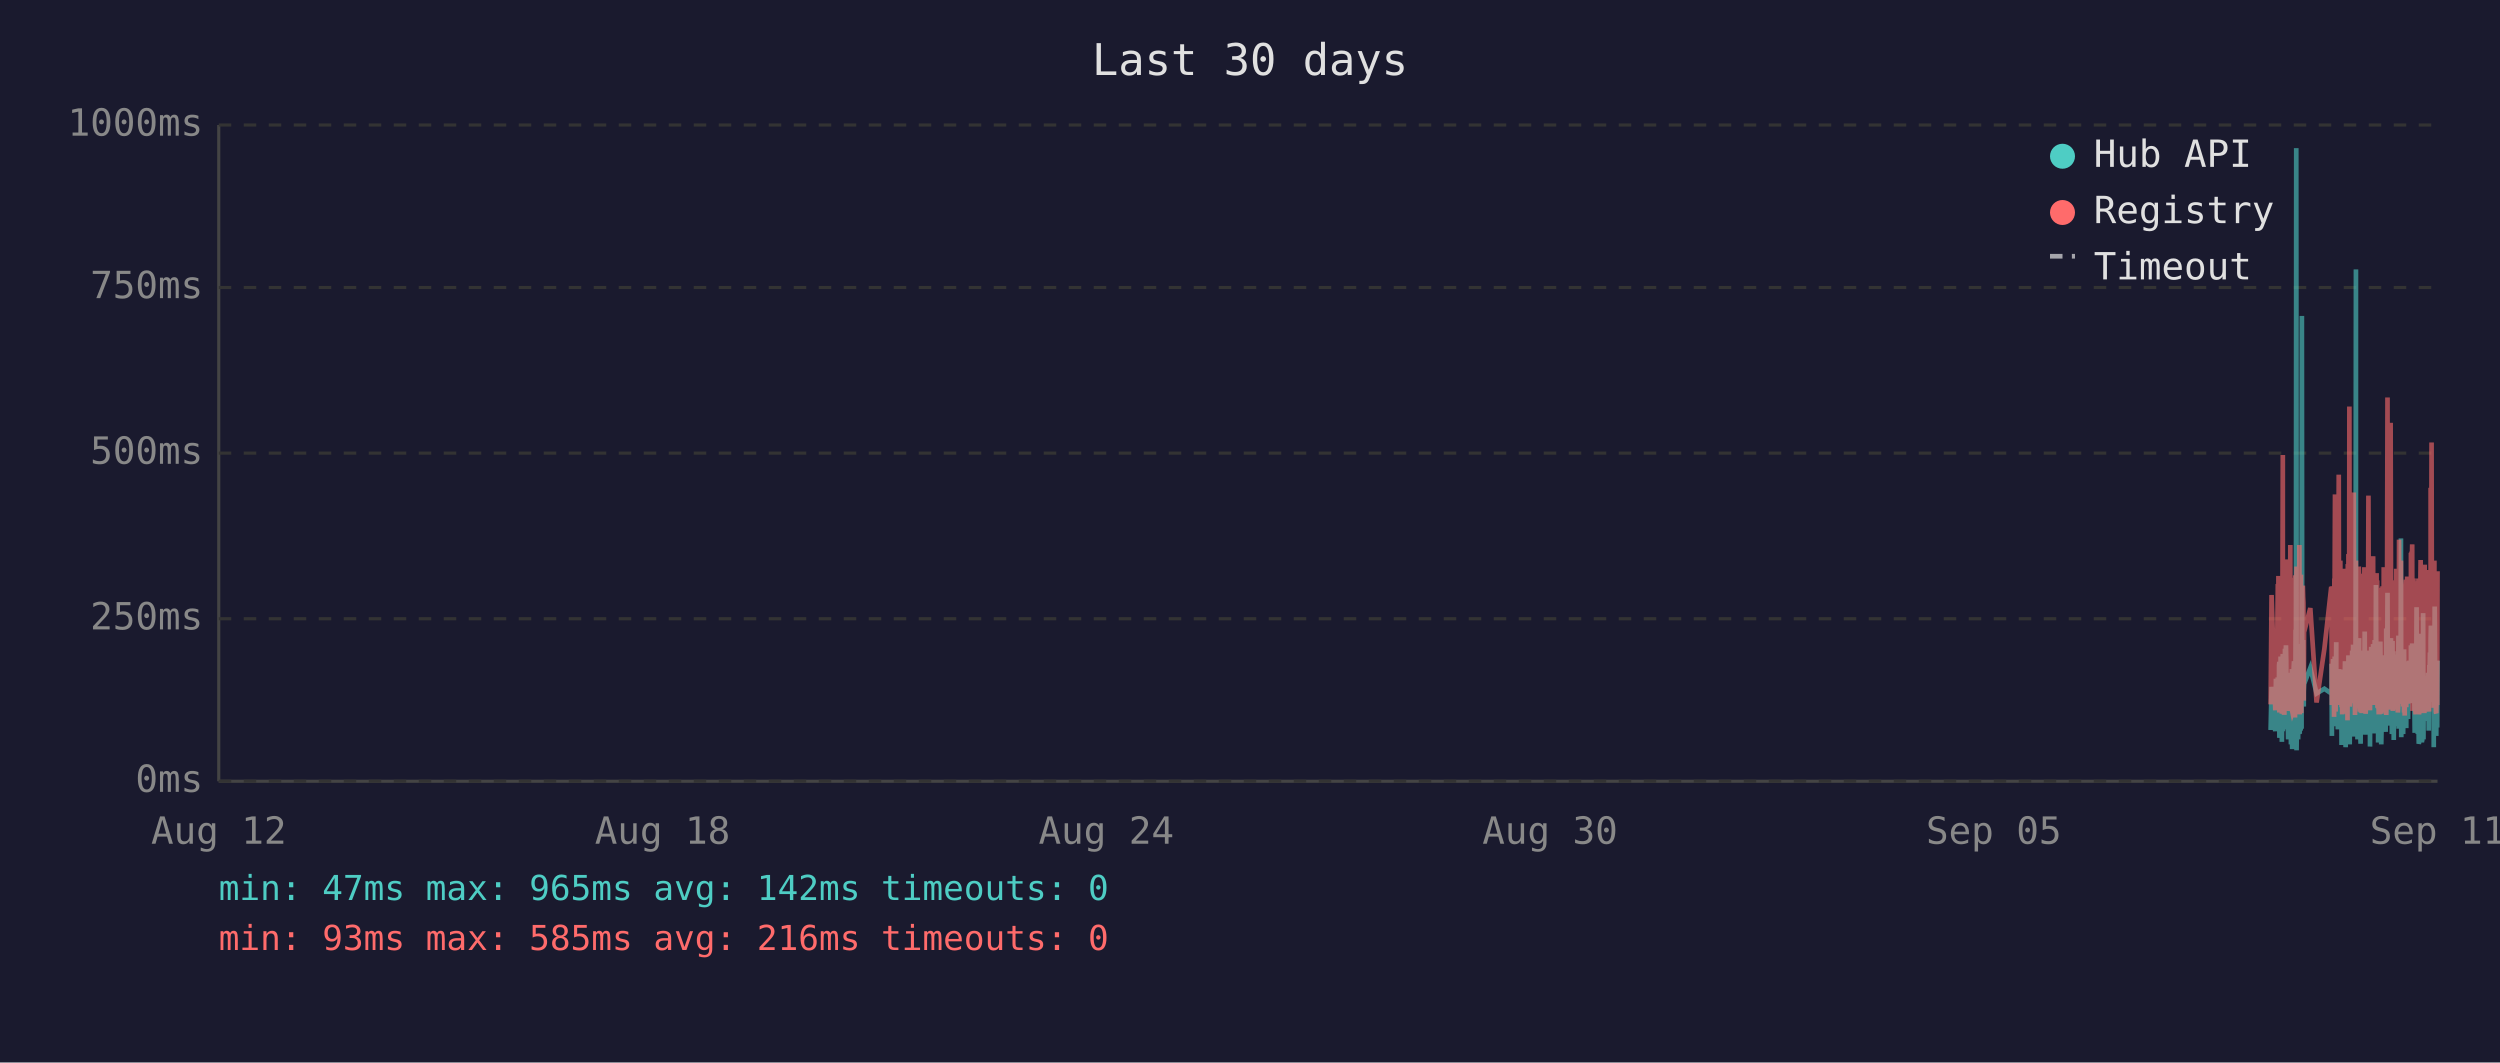
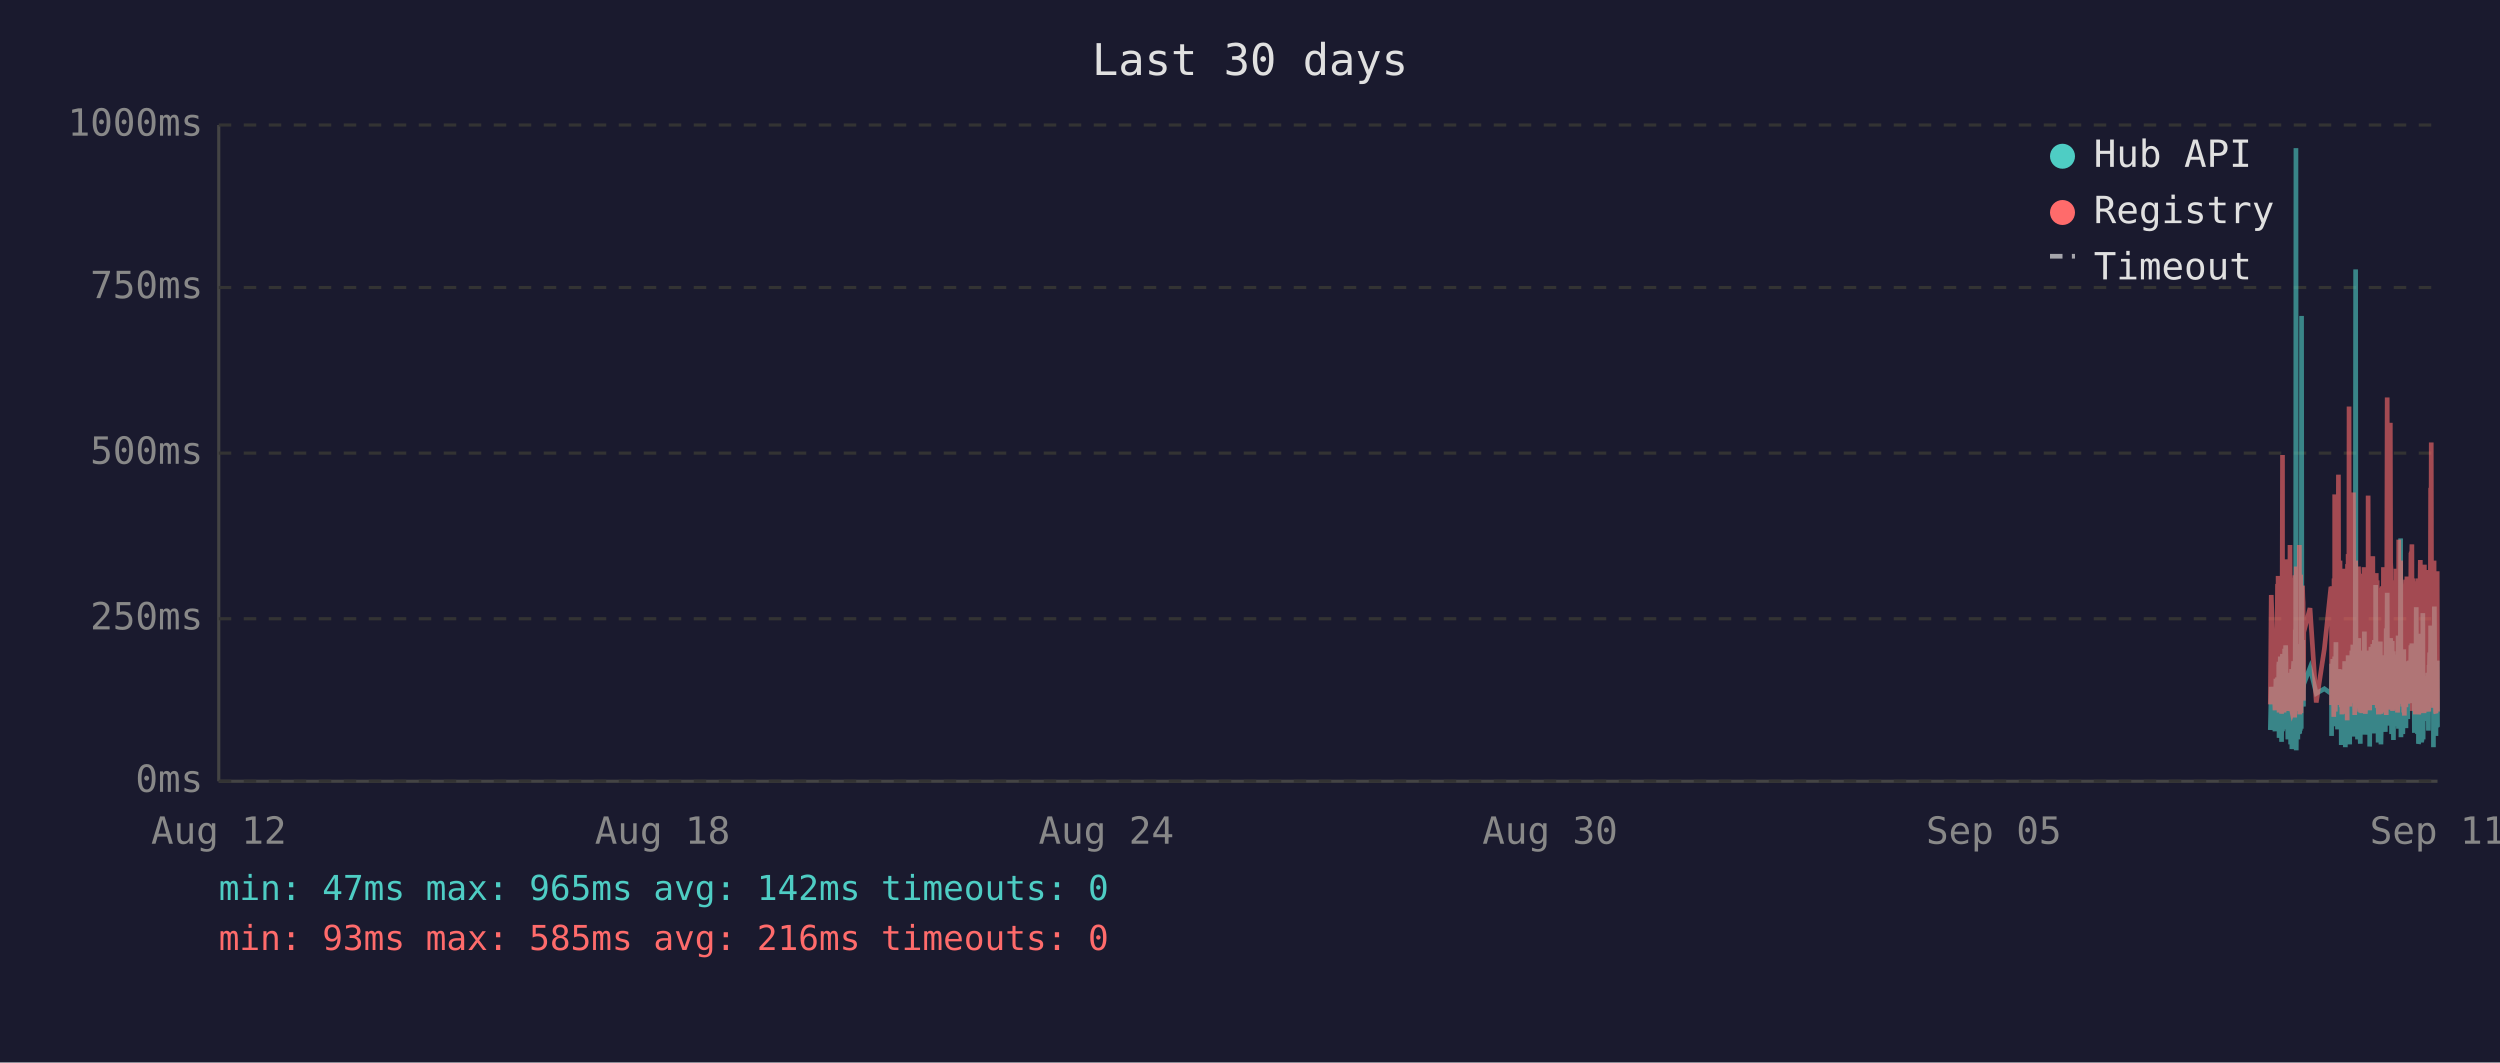
<svg xmlns="http://www.w3.org/2000/svg" viewBox="0 0 800 340" font-family="monospace" font-size="12">
  <rect width="800" height="340" fill="#1a1a2e" />
  <text x="400" y="24" fill="#e0e0e0" font-size="14" text-anchor="middle">Last 30 days</text>
  <line x1="70" y1="40" x2="70" y2="250" stroke="#444" stroke-width="1" />
  <line x1="70" y1="250" x2="780" y2="250" stroke="#444" stroke-width="1" />
  <line x1="70" y1="250" x2="780" y2="250" stroke="#333" stroke-width="1" stroke-dasharray="4" />
  <text x="65" y="250" fill="#888" text-anchor="end" dominant-baseline="middle">0ms</text>
  <line x1="70" y1="198" x2="780" y2="198" stroke="#333" stroke-width="1" stroke-dasharray="4" />
  <text x="65" y="198" fill="#888" text-anchor="end" dominant-baseline="middle">250ms</text>
  <line x1="70" y1="145" x2="780" y2="145" stroke="#333" stroke-width="1" stroke-dasharray="4" />
  <text x="65" y="145" fill="#888" text-anchor="end" dominant-baseline="middle">500ms</text>
  <line x1="70" y1="92" x2="780" y2="92" stroke="#333" stroke-width="1" stroke-dasharray="4" />
  <text x="65" y="92" fill="#888" text-anchor="end" dominant-baseline="middle">750ms</text>
  <line x1="70" y1="40" x2="780" y2="40" stroke="#333" stroke-width="1" stroke-dasharray="4" />
  <text x="65" y="40" fill="#888" text-anchor="end" dominant-baseline="middle">1000ms</text>
  <text x="70" y="270" fill="#888" text-anchor="middle">Aug 12</text>
  <text x="212" y="270" fill="#888" text-anchor="middle">Aug 18</text>
  <text x="354" y="270" fill="#888" text-anchor="middle">Aug 24</text>
  <text x="496" y="270" fill="#888" text-anchor="middle">Aug 30</text>
  <text x="638" y="270" fill="#888" text-anchor="middle">Sep 05</text>
  <text x="780" y="270" fill="#888" text-anchor="middle">Sep 11</text>
-   <polyline points="726.6,233.6 726.9,219.8 728.1,234.0 728.3,217.2 728.5,223.3 728.9,216.8 729.0,222.3 729.0,224.2 729.1,225.0 729.2,233.6 729.3,213.0 729.4,211.8 729.4,236.1 729.5,235.1 729.5,223.8 729.6,221.2 729.7,222.3 729.8,210.1 729.9,223.3 730.0,234.7 730.0,220.6 730.1,218.9 730.2,237.4 730.3,223.1 730.4,210.9 730.5,209.3 730.5,234.0 730.6,217.0 730.7,214.3 730.8,230.9 730.9,233.4 730.9,220.6 731.0,221.2 731.0,220.6 731.1,215.8 731.2,207.6 731.3,216.6 731.4,213.9 731.4,218.9 731.5,206.5 731.6,211.4 731.7,228.4 731.8,226.1 731.9,220.2 731.9,221.2 732.0,221.9 732.1,228.8 732.2,236.6 732.3,221.9 732.4,215.3 732.4,231.1 732.5,221.9 732.6,221.2 732.7,218.7 732.8,234.7 732.9,221.2 732.9,218.1 733.0,223.1 733.1,238.2 733.2,220.8 733.3,224.8 733.4,214.1 733.4,232.6 733.5,239.7 733.6,237.6 733.7,232.6 733.8,219.1 733.9,219.8 733.9,217.2 734.0,213.2 734.1,211.6 734.2,220.2 734.3,216.6 734.4,222.5 734.4,234.7 734.4,229.4 734.5,225.6 734.6,201.5 734.7,223.8 734.8,47.4 734.9,196.0 734.9,240.1 735.0,231.1 735.1,221.0 735.2,225.0 735.3,217.9 735.3,212.8 735.4,236.6 735.5,222.7 735.6,222.9 735.7,221.0 735.8,234.9 735.8,209.0 735.9,234.7 736.0,213.5 736.1,206.1 736.2,233.8 736.3,220.2 736.3,230.7 736.4,223.8 736.5,233.2 736.6,101.1 736.7,207.2 736.8,217.9 736.8,218.9 736.9,224.4 737.0,204.8 737.1,216.6 737.2,226.1 737.2,221.2 737.3,218.9 739.3,213.7 741.3,221.9 743.8,220.4 746.0,221.9 746.1,221.0 746.1,212.4 746.2,235.5 746.3,214.1 746.4,215.3 746.5,214.3 746.6,210.9 746.6,219.5 746.7,221.0 746.8,222.9 746.9,232.4 747.0,217.4 747.1,231.1 747.1,210.1 747.2,216.0 747.3,232.2 747.4,226.1 747.5,216.2 747.6,205.5 747.6,230.3 747.7,217.4 747.8,224.4 747.9,232.2 748.0,215.8 748.1,233.4 748.1,214.5 748.3,219.3 748.4,221.9 748.5,227.3 748.5,214.1 748.6,222.9 748.7,215.6 748.8,218.3 748.9,220.0 749.0,215.1 749.0,230.1 749.1,214.3 749.2,215.8 749.3,238.4 749.4,223.8 749.5,238.0 749.5,222.1 749.6,222.1 749.7,230.5 749.8,220.2 749.9,216.8 750.0,225.6 750.0,236.1 750.1,221.9 750.2,216.8 750.3,220.6 750.4,211.6 750.5,216.6 750.5,233.8 750.6,239.1 750.7,234.9 750.8,227.3 750.9,229.4 751.0,211.6 751.0,215.1 751.1,215.8 751.2,236.1 751.2,235.3 751.3,221.7 751.4,216.8 751.5,233.8 751.5,209.7 751.6,223.8 751.7,222.7 751.8,216.6 751.9,229.4 751.9,238.2 752.0,229.6 752.1,220.4 752.2,214.5 752.3,220.4 752.4,229.8 752.4,221.2 752.5,219.3 752.6,217.4 752.7,208.2 752.8,218.5 752.9,208.2 752.9,218.9 753.0,206.3 753.1,235.7 753.2,212.2 753.3,213.9 753.4,219.8 753.4,218.7 753.5,233.0 753.6,219.3 753.7,226.1 753.8,197.1 753.9,86.2 753.9,216.0 754.0,233.8 754.1,208.2 754.2,213.0 754.3,210.3 754.4,223.3 754.4,236.6 754.5,217.9 754.6,205.9 754.7,216.4 754.8,216.4 754.9,204.2 754.9,216.4 755.0,219.8 755.1,213.7 755.1,231.7 755.2,223.1 755.3,234.9 755.4,238.0 755.4,228.2 755.5,231.5 755.6,222.1 755.7,222.1 755.8,233.6 755.8,219.5 755.9,208.2 756.0,225.8 756.1,212.8 756.2,221.0 756.3,233.2 756.3,224.4 756.4,231.5 756.5,216.0 756.6,218.9 756.7,202.1 756.8,224.6 756.8,217.7 756.9,235.1 757.0,222.9 757.1,226.1 757.2,221.4 757.3,219.8 757.3,211.4 757.4,212.2 757.5,220.8 757.6,208.2 757.7,221.4 757.8,222.5 757.8,214.9 757.9,220.2 758.0,209.0 758.1,219.5 758.2,220.2 758.3,215.3 758.3,218.7 758.4,233.4 758.4,238.9 758.5,210.9 758.6,223.5 758.7,213.2 758.8,207.0 758.8,219.5 758.9,216.4 759.0,223.3 759.1,224.2 759.2,215.3 759.3,210.9 759.3,221.0 759.4,206.1 759.5,233.0 759.6,220.4 759.7,210.7 759.7,220.2 759.8,234.7 759.9,204.8 760.0,219.1 760.1,228.6 760.2,214.3 760.2,222.3 760.3,187.2 760.4,208.6 760.5,221.2 760.6,207.4 760.7,220.6 760.7,221.4 760.8,228.4 760.9,223.5 761.0,226.5 761.0,237.6 761.1,221.4 761.2,234.2 761.2,220.8 761.3,214.9 761.4,234.5 761.5,217.0 761.6,227.1 761.7,221.7 761.7,205.3 761.8,215.6 761.9,226.5 762.0,238.2 762.1,232.6 762.2,223.3 762.2,216.8 762.3,234.0 762.4,225.4 762.5,218.1 762.6,209.9 762.7,218.3 762.7,225.6 762.8,209.7 762.9,211.6 763.0,224.0 763.1,219.1 763.1,221.4 763.1,223.8 763.2,233.4 763.3,226.7 763.4,234.2 763.5,222.9 763.6,213.0 763.6,201.1 763.7,229.2 763.8,220.8 763.9,215.8 764.0,189.7 764.1,223.5 764.1,208.8 764.2,223.3 764.3,217.7 764.4,207.8 764.5,218.1 764.6,213.9 764.6,212.0 764.7,218.9 764.8,218.3 764.9,232.2 765.0,206.3 765.1,204.2 765.1,218.5 765.2,230.9 765.3,218.3 765.4,234.9 765.5,229.8 765.6,215.3 765.6,205.1 765.7,232.6 765.8,231.1 765.9,208.4 766.0,236.8 766.1,218.9 766.1,228.6 766.2,228.4 766.3,209.5 766.4,217.0 766.5,232.4 766.5,230.1 766.6,212.8 766.7,223.8 766.8,221.4 766.9,232.2 767.0,218.1 767.0,222.5 767.1,229.4 767.2,221.2 767.3,230.3 767.4,224.2 767.5,203.4 767.5,208.2 767.6,233.2 767.7,222.9 767.8,228.2 767.9,216.6 768.0,219.3 768.0,221.0 768.1,214.5 768.2,211.8 768.3,172.3 768.4,235.9 768.5,230.9 768.5,211.6 768.6,209.5 768.7,217.2 768.8,218.7 768.9,220.0 769.0,215.3 769.0,234.9 769.1,227.3 769.2,213.9 769.3,207.8 769.4,230.1 769.5,225.4 769.5,233.0 769.6,215.1 769.7,225.0 769.8,219.3 769.9,220.8 769.9,220.6 769.9,225.0 770.0,233.0 770.1,211.6 770.2,222.9 770.3,220.0 770.4,225.0 770.4,213.7 770.5,213.7 770.6,230.1 770.7,213.5 770.8,224.2 770.9,214.9 770.9,224.2 771.0,211.4 771.1,218.7 771.2,212.8 771.3,215.1 771.4,225.0 771.5,213.7 771.5,206.5 771.6,213.9 771.7,217.7 771.8,219.1 771.9,205.9 772.0,224.0 772.0,212.4 772.1,216.4 772.2,219.8 772.3,220.6 772.4,215.3 772.5,222.5 772.5,224.6 772.6,223.1 772.7,234.5 772.8,230.9 772.9,229.6 772.9,224.6 773.0,225.2 773.1,216.6 773.2,218.3 773.3,194.3 773.4,231.1 773.4,223.3 773.5,207.4 773.6,216.2 773.7,234.9 773.8,231.7 773.9,212.8 773.9,226.5 774.0,238.0 774.1,237.6 774.2,221.4 774.3,219.5 774.4,220.4 774.4,217.2 774.5,217.9 774.6,202.8 774.7,216.6 774.8,224.4 774.9,215.6 774.9,215.1 775.0,237.6 775.0,219.8 775.1,237.2 775.2,233.2 775.3,222.9 775.4,224.2 775.4,196.2 775.5,236.6 775.6,217.9 775.7,218.9 775.8,223.3 775.9,218.5 775.9,224.4 776.0,217.2 776.1,217.7 776.2,216.4 776.3,228.2 776.3,217.0 776.4,216.4 776.5,217.0 776.6,224.8 776.7,230.7 776.8,222.5 776.8,218.5 776.9,221.2 777.0,215.3 777.1,217.4 777.2,233.8 777.3,217.4 777.3,224.6 777.4,212.8 777.5,214.9 777.6,208.8 777.7,214.1 777.8,215.3 777.8,204.8 777.9,200.2 778.0,223.3 778.1,211.4 778.2,209.3 778.3,205.1 778.3,215.1 778.4,223.5 778.5,224.2 778.6,209.9 778.7,216.8 778.8,214.9 778.8,239.1 778.8,235.5 778.9,216.4 779.0,214.7 779.1,194.1 779.2,210.9 779.3,216.2 779.3,232.8 779.4,233.0 779.5,221.9 779.6,235.5 779.7,220.6 779.8,222.3 779.8,226.1 779.9,232.8 780.0,211.4" fill="none" stroke="#4ecdc4" stroke-width="1.5" opacity="0.6" />
-   <polyline points="726.6,225.4 726.9,190.4 728.1,227.3 728.3,201.7 728.5,226.5 728.9,187.6 729.0,187.6 729.0,215.8 729.1,184.3 729.2,224.6 729.3,206.3 729.4,192.5 729.4,228.0 729.5,225.8 729.5,209.0 729.6,204.0 729.7,209.0 729.8,196.2 729.9,224.4 730.0,225.8 730.0,206.1 730.1,204.2 730.2,228.4 730.3,222.3 730.4,186.0 730.5,145.6 730.5,226.3 730.6,215.1 730.7,226.3 730.8,224.2 730.9,226.5 730.9,228.0 731.0,228.0 731.0,206.5 731.1,198.1 731.2,181.3 731.3,193.1 731.4,199.4 731.4,181.1 731.5,201.1 731.6,196.7 731.7,223.5 731.8,214.9 731.9,179.0 731.9,185.3 732.0,227.5 732.1,225.8 732.2,226.7 732.3,185.7 732.4,209.5 732.4,224.4 732.5,184.9 732.6,184.5 732.7,206.3 732.8,225.0 732.9,174.4 732.9,200.7 733.0,185.3 733.1,226.5 733.2,186.4 733.3,222.7 733.4,190.8 733.4,216.6 733.5,227.5 733.6,228.0 733.7,227.7 733.8,186.6 733.9,210.5 733.9,200.2 734.0,200.4 734.1,198.1 734.2,206.1 734.3,190.4 734.4,184.9 734.4,229.6 734.4,217.7 734.5,184.1 734.6,188.3 734.7,216.6 734.8,187.8 734.9,181.3 734.9,227.5 735.0,225.6 735.1,207.4 735.2,226.5 735.3,201.3 735.3,193.9 735.4,226.9 735.5,184.1 735.6,209.0 735.7,185.5 735.8,225.8 735.8,174.4 735.9,228.6 736.0,192.7 736.1,197.5 736.2,224.0 736.3,183.9 736.3,225.0 736.4,228.2 736.5,216.0 736.6,209.9 736.7,192.2 736.8,193.3 736.8,221.7 736.9,187.4 737.0,191.0 737.1,192.9 737.2,217.2 737.2,224.2 737.3,202.3 739.3,194.6 741.3,224.8 743.8,207.6 746.0,187.8 746.1,188.7 746.1,201.7 746.2,225.6 746.3,191.0 746.4,187.6 746.5,190.8 746.6,190.6 746.6,208.8 746.7,210.5 746.8,216.0 746.9,229.4 747.0,185.1 747.1,218.7 747.1,182.8 747.2,158.2 747.3,221.7 747.4,227.7 747.5,191.8 747.6,178.8 747.6,225.4 747.7,203.0 747.8,219.5 747.9,219.3 748.0,205.3 748.1,225.6 748.1,182.0 748.3,181.3 748.4,151.9 748.5,218.5 748.5,189.1 748.6,208.0 748.7,207.4 748.8,210.1 748.9,179.4 749.0,202.1 749.0,224.2 749.1,194.3 749.2,189.9 749.3,226.3 749.4,196.4 749.5,228.6 749.5,206.5 749.6,217.4 749.7,224.4 749.8,182.0 749.9,191.4 750.0,228.4 750.0,225.4 750.1,225.2 750.2,187.6 750.3,184.7 750.4,196.7 750.5,204.0 750.5,223.8 750.6,224.4 750.7,226.9 750.8,215.6 750.9,216.8 751.0,210.1 751.0,208.2 751.1,205.9 751.2,230.5 751.2,228.4 751.3,180.5 751.4,186.4 751.5,223.8 751.5,177.3 751.6,184.7 751.7,225.8 751.8,130.1 751.9,217.2 751.9,226.1 752.0,224.8 752.1,181.8 752.2,190.8 752.3,201.7 752.4,225.0 752.4,221.0 752.5,183.4 752.6,192.7 752.7,199.2 752.8,184.9 752.9,182.2 752.9,183.9 753.0,178.4 753.1,224.2 753.2,157.6 753.3,197.7 753.4,208.6 753.4,184.5 753.5,214.1 753.6,228.8 753.7,206.5 753.8,194.6 753.9,179.4 753.9,186.6 754.0,221.9 754.1,214.1 754.2,203.6 754.3,197.3 754.4,208.8 754.4,225.2 754.5,190.6 754.6,194.6 754.7,189.5 754.8,181.3 754.9,184.5 754.9,191.4 755.0,188.1 755.1,192.7 755.1,226.1 755.2,227.7 755.3,225.0 755.4,223.5 755.4,215.3 755.5,228.0 755.6,215.1 755.7,184.5 755.8,215.3 755.8,228.2 755.9,197.3 756.0,184.3 756.1,224.4 756.2,183.6 756.3,225.6 756.3,185.3 756.4,224.8 756.5,226.3 756.6,181.5 756.7,190.8 756.8,213.5 756.8,189.7 756.9,225.0 757.0,228.4 757.1,226.3 757.2,217.7 757.3,203.4 757.3,199.6 757.4,194.8 757.5,185.3 757.6,199.4 757.7,188.9 757.8,215.1 757.8,190.6 757.9,158.6 758.0,192.7 758.1,187.8 758.2,207.8 758.3,195.0 758.3,184.1 758.4,216.0 758.4,227.3 758.5,183.6 758.6,223.8 758.7,194.3 758.8,182.8 758.8,185.1 758.9,202.3 759.0,204.4 759.1,220.6 759.2,189.3 759.3,207.8 759.3,181.3 759.4,178.0 759.5,223.3 759.6,183.4 759.7,191.6 759.7,204.0 759.8,225.6 759.9,195.8 760.0,210.1 760.1,222.9 760.2,189.1 760.2,207.0 760.3,191.2 760.4,197.5 760.5,183.4 760.6,197.9 760.7,193.5 760.7,185.7 760.8,226.5 760.9,225.4 761.0,210.9 761.0,226.7 761.1,225.2 761.2,228.6 761.2,210.1 761.3,193.1 761.4,228.6 761.5,214.7 761.6,214.9 761.7,214.5 761.7,188.1 761.8,191.4 761.9,226.3 762.0,228.4 762.1,223.8 762.2,211.4 762.2,216.8 762.3,226.5 762.4,187.6 762.5,203.4 762.6,226.5 762.7,191.2 762.7,217.0 762.8,181.5 762.9,196.2 763.0,228.0 763.1,191.8 763.1,225.8 763.1,225.8 763.2,227.5 763.3,218.3 763.4,227.7 763.5,183.9 763.6,190.6 763.6,228.8 763.7,222.9 763.8,223.8 763.9,170.4 764.0,127.2 764.1,196.0 764.1,199.6 764.2,227.1 764.3,188.9 764.4,191.6 764.5,209.0 764.6,192.5 764.6,188.5 764.7,182.2 764.8,209.0 764.9,225.6 765.0,135.3 765.1,180.1 765.1,182.0 765.2,225.2 765.3,185.7 765.4,223.8 765.5,225.8 765.6,189.1 765.6,207.0 765.7,227.5 765.8,216.0 765.9,197.1 766.0,222.5 766.1,214.5 766.1,217.2 766.2,223.8 766.3,189.5 766.4,186.8 766.5,223.5 766.5,223.3 766.6,189.9 766.7,226.5 766.8,182.0 766.9,224.2 767.0,205.3 767.0,227.1 767.1,224.0 767.2,185.1 767.3,228.0 767.4,226.5 767.5,184.5 767.5,207.2 767.6,218.3 767.7,172.7 767.8,224.4 767.9,195.0 768.0,189.7 768.0,181.3 768.1,185.1 768.2,197.5 768.3,179.4 768.4,224.0 768.5,225.2 768.5,192.2 768.6,205.9 768.7,207.4 768.8,210.5 768.9,224.4 769.0,191.4 769.0,226.1 769.1,218.3 769.2,189.3 769.3,228.0 769.4,209.0 769.5,229.0 769.5,228.8 769.6,192.9 769.7,187.0 769.8,187.6 769.9,185.5 769.9,208.0 769.9,224.6 770.0,226.3 770.1,200.4 770.2,216.4 770.3,184.5 770.4,207.2 770.4,190.8 770.5,191.8 770.6,225.2 770.7,190.8 770.8,208.2 770.9,191.2 770.9,188.1 771.0,194.1 771.1,187.0 771.2,193.1 771.3,189.7 771.4,224.2 771.5,193.3 771.5,176.9 771.6,188.9 771.7,176.5 771.8,180.7 771.9,174.2 772.0,227.5 772.0,185.7 772.1,191.0 772.2,207.2 772.3,185.1 772.4,192.0 772.5,216.6 772.5,226.3 772.6,208.0 772.7,226.5 772.8,227.3 772.9,218.9 772.9,227.1 773.0,228.6 773.1,191.6 773.2,227.1 773.3,198.6 773.4,227.3 773.4,218.9 773.5,186.0 773.6,191.0 773.7,224.6 773.8,228.6 773.9,185.1 773.9,217.4 774.0,223.8 774.1,228.6 774.2,227.3 774.3,206.1 774.4,206.1 774.4,193.9 774.5,188.9 774.6,179.2 774.7,200.0 774.8,226.7 774.9,193.9 774.9,192.0 775.0,227.3 775.0,204.8 775.1,227.5 775.2,226.5 775.3,225.4 775.4,226.7 775.4,193.3 775.5,228.2 775.6,193.1 775.7,209.0 775.8,228.2 775.9,180.7 775.9,210.9 776.0,197.7 776.1,192.9 776.2,193.5 776.3,215.8 776.3,199.8 776.4,207.2 776.5,224.4 776.6,224.6 776.7,214.7 776.8,186.2 776.8,225.2 776.9,182.4 777.0,190.6 777.1,197.5 777.2,226.5 777.3,227.7 777.3,212.0 777.4,191.8 777.5,189.3 777.6,194.3 777.7,191.4 777.8,191.4 777.8,156.1 777.9,209.9 778.0,184.3 778.1,141.6 778.2,198.8 778.3,200.7 778.3,195.8 778.4,223.8 778.5,185.7 778.6,197.7 778.7,191.0 778.8,193.5 778.8,226.5 778.8,223.1 778.9,191.6 779.0,179.4 779.1,225.2 779.2,185.5 779.3,194.6 779.3,209.9 779.4,224.2 779.5,228.0 779.6,228.2 779.7,222.5 779.8,187.4 779.8,200.2 779.9,225.6 780.0,182.8" fill="none" stroke="#ff6b6b" stroke-width="1.5" opacity="0.6" />
+   <polyline points="726.5,233.6 726.8,219.8 728.0,234.0 728.3,217.2 728.4,223.3 728.8,216.8 728.9,222.3 729.0,224.2 729.0,225.0 729.1,233.6 729.2,213.0 729.3,211.8 729.3,236.1 729.4,235.1 729.5,223.8 729.5,221.2 729.6,222.3 729.7,210.1 729.8,223.3 729.9,234.7 729.9,220.6 730.0,218.9 730.1,237.4 730.2,223.1 730.3,210.9 730.4,209.3 730.4,234.0 730.5,217.0 730.6,214.3 730.7,230.9 730.8,233.4 730.9,220.6 730.9,221.2 730.9,220.6 731.0,215.8 731.1,207.6 731.2,216.6 731.3,213.9 731.4,218.9 731.4,206.5 731.5,211.4 731.6,228.4 731.7,226.1 731.8,220.2 731.9,221.2 731.9,221.9 732.0,228.8 732.1,236.6 732.2,221.9 732.3,215.3 732.4,231.1 732.4,221.9 732.5,221.2 732.6,218.7 732.7,234.7 732.8,221.2 732.9,218.1 732.9,223.1 733.0,238.2 733.1,220.8 733.2,224.8 733.3,214.1 733.4,232.6 733.4,239.7 733.5,237.6 733.6,232.6 733.7,219.1 733.8,219.8 733.8,217.2 733.9,213.2 734.0,211.6 734.1,220.2 734.2,216.6 734.3,222.5 734.3,234.7 734.3,229.4 734.4,225.6 734.5,201.5 734.6,223.8 734.7,47.4 734.8,196.0 734.8,240.1 734.9,231.1 735.0,221.0 735.1,225.0 735.2,217.9 735.3,212.8 735.3,236.6 735.4,222.7 735.5,222.9 735.6,221.0 735.7,234.9 735.8,209.0 735.9,234.7 735.9,213.5 736.0,206.1 736.1,233.8 736.2,220.2 736.3,230.7 736.3,223.8 736.4,233.2 736.5,101.1 736.6,207.2 736.7,217.9 736.8,218.9 736.8,224.4 736.9,204.8 737.0,216.6 737.1,226.1 737.1,221.2 737.2,218.9 739.2,213.7 741.2,221.9 743.8,220.4 745.9,221.9 746.0,221.0 746.1,212.4 746.1,235.5 746.2,214.1 746.3,215.3 746.4,214.3 746.5,210.9 746.6,219.5 746.6,221.0 746.7,222.9 746.8,232.4 746.9,217.4 747.0,231.1 747.1,210.1 747.1,216.0 747.2,232.2 747.3,226.1 747.4,216.2 747.5,205.5 747.5,230.3 747.6,217.4 747.7,224.4 747.8,232.2 747.9,215.8 748.0,233.4 748.0,214.5 748.2,219.3 748.3,221.9 748.4,227.3 748.5,214.1 748.5,222.9 748.6,215.6 748.7,218.3 748.8,220.0 748.9,215.1 749.0,230.1 749.0,214.3 749.1,215.8 749.2,238.4 749.3,223.8 749.4,238.0 749.5,222.1 749.5,222.1 749.6,230.5 749.7,220.2 749.8,216.8 749.9,225.6 750.0,236.1 750.0,221.9 750.1,216.8 750.2,220.6 750.3,211.6 750.4,216.6 750.5,233.8 750.5,239.1 750.6,234.9 750.7,227.3 750.8,229.4 750.9,211.6 750.9,215.1 751.0,215.8 751.1,236.1 751.1,235.3 751.2,221.7 751.3,216.8 751.4,233.8 751.4,209.7 751.5,223.8 751.6,222.7 751.7,216.6 751.8,229.4 751.9,238.2 751.9,229.6 752.0,220.4 752.1,214.5 752.2,220.4 752.3,229.8 752.4,221.2 752.4,219.3 752.5,217.4 752.6,208.2 752.7,218.5 752.8,208.2 752.9,218.9 752.9,206.3 753.0,235.7 753.1,212.2 753.2,213.9 753.3,219.8 753.4,218.7 753.4,233.0 753.5,219.3 753.6,226.1 753.7,197.1 753.8,86.2 753.9,216.0 753.9,233.8 754.0,208.2 754.1,213.0 754.2,210.3 754.3,223.3 754.4,236.6 754.4,217.9 754.5,205.9 754.6,216.4 754.7,216.4 754.8,204.2 754.8,216.4 754.9,219.8 755.0,213.7 755.0,231.7 755.1,223.1 755.2,234.9 755.3,238.0 755.3,228.2 755.4,231.5 755.5,222.1 755.6,222.1 755.7,233.6 755.8,219.5 755.8,208.2 755.9,225.8 756.0,212.8 756.1,221.0 756.2,233.2 756.3,224.4 756.3,231.5 756.4,216.0 756.5,218.9 756.6,202.1 756.7,224.6 756.8,217.7 756.8,235.1 756.9,222.9 757.0,226.1 757.1,221.4 757.2,219.8 757.3,211.4 757.3,212.2 757.4,220.8 757.5,208.2 757.6,221.4 757.7,222.5 757.8,214.9 757.8,220.2 757.9,209.0 758.0,219.5 758.1,220.2 758.2,215.3 758.3,218.7 758.3,233.4 758.3,238.9 758.4,210.9 758.5,223.5 758.6,213.2 758.7,207.0 758.7,219.5 758.8,216.4 758.9,223.3 759.0,224.2 759.1,215.3 759.2,210.9 759.2,221.0 759.3,206.1 759.4,233.0 759.5,220.4 759.6,210.7 759.7,220.2 759.7,234.7 759.8,204.8 759.9,219.1 760.0,228.6 760.1,214.3 760.2,222.3 760.2,187.2 760.3,208.6 760.4,221.2 760.5,207.4 760.6,220.6 760.7,221.4 760.7,228.4 760.8,223.5 760.9,226.5 761.0,237.6 761.0,221.4 761.1,234.2 761.2,220.8 761.2,214.9 761.3,234.5 761.4,217.0 761.5,227.1 761.6,221.7 761.7,205.3 761.7,215.6 761.8,226.5 761.9,238.2 762.0,232.6 762.1,223.3 762.1,216.8 762.2,234.0 762.3,225.4 762.4,218.1 762.5,209.9 762.6,218.3 762.6,225.6 762.7,209.7 762.8,211.6 762.9,224.0 763.0,219.1 763.0,221.4 763.1,223.8 763.1,233.4 763.2,226.7 763.3,234.2 763.4,222.9 763.5,213.0 763.6,201.1 763.6,229.2 763.7,220.8 763.8,215.8 763.9,189.7 764.0,223.5 764.1,208.8 764.1,223.3 764.2,217.7 764.3,207.8 764.4,218.1 764.5,213.9 764.6,212.0 764.6,218.9 764.7,218.3 764.8,232.2 764.9,206.3 765.0,204.2 765.1,218.5 765.1,230.9 765.2,218.3 765.3,234.9 765.4,229.8 765.5,215.3 765.5,205.1 765.6,232.6 765.7,231.1 765.8,208.4 765.9,236.8 766.0,218.9 766.0,228.6 766.1,228.4 766.2,209.5 766.3,217.0 766.4,232.4 766.5,230.1 766.5,212.8 766.6,223.8 766.7,221.4 766.8,232.2 766.9,218.1 767.0,222.5 767.0,229.4 767.1,221.2 767.2,230.3 767.3,224.2 767.4,203.4 767.5,208.2 767.5,233.2 767.6,222.9 767.7,228.2 767.8,216.6 767.9,219.3 768.0,221.0 768.0,214.5 768.1,211.8 768.2,172.3 768.3,235.9 768.4,230.9 768.5,211.6 768.5,209.5 768.6,217.2 768.7,218.7 768.8,220.0 768.9,215.3 768.9,234.9 769.0,227.3 769.1,213.9 769.2,207.8 769.3,230.1 769.4,225.4 769.4,233.0 769.5,215.1 769.6,225.0 769.7,219.3 769.8,220.8 769.8,220.6 769.9,225.0 769.9,233.0 770.0,211.6 770.1,222.9 770.2,220.0 770.3,225.0 770.4,213.7 770.4,213.7 770.5,230.1 770.6,213.5 770.7,224.2 770.8,214.9 770.9,224.2 771.0,211.4 771.0,218.7 771.1,212.8 771.2,215.1 771.3,225.0 771.4,213.7 771.5,206.5 771.5,213.9 771.6,217.7 771.7,219.1 771.8,205.9 771.9,224.0 771.9,212.4 772.0,216.4 772.1,219.8 772.2,220.6 772.3,215.3 772.4,222.5 772.4,224.6 772.5,223.1 772.6,234.5 772.7,230.9 772.8,229.6 772.9,224.6 772.9,225.2 773.0,216.6 773.1,218.3 773.2,194.3 773.3,231.1 773.4,223.3 773.4,207.4 773.5,216.2 773.6,234.9 773.7,231.7 773.8,212.8 773.9,226.5 773.9,238.0 774.0,237.6 774.1,221.4 774.2,219.5 774.3,220.4 774.4,217.2 774.4,217.9 774.5,202.8 774.6,216.6 774.7,224.4 774.8,215.6 774.9,215.1 774.9,237.6 774.9,219.8 775.0,237.2 775.1,233.2 775.2,222.9 775.3,224.2 775.3,196.2 775.4,236.6 775.5,217.9 775.6,218.9 775.7,223.3 775.8,218.5 775.8,224.4 775.9,217.2 776.0,217.7 776.1,216.4 776.2,228.2 776.3,217.0 776.3,216.4 776.4,217.0 776.5,224.8 776.6,230.7 776.7,222.5 776.8,218.5 776.8,221.2 776.9,215.3 777.0,217.4 777.1,233.8 777.2,217.4 777.3,224.6 777.3,212.8 777.4,214.9 777.5,208.8 777.6,214.1 777.7,215.3 777.8,204.8 777.8,200.2 777.9,223.3 778.0,211.4 778.1,209.3 778.2,205.1 778.3,215.1 778.3,223.5 778.4,224.2 778.5,209.9 778.6,216.8 778.7,214.9 778.7,239.1 778.7,235.5 778.8,216.4 778.9,214.7 779.0,194.1 779.1,210.9 779.2,216.2 779.2,232.8 779.3,233.0 779.4,221.9 779.5,235.5 779.6,220.6 779.7,222.3 779.7,226.1 779.8,232.8 779.9,211.4 780.0,232.6" fill="none" stroke="#4ecdc4" stroke-width="1.5" opacity="0.6" />
+   <polyline points="726.5,225.4 726.8,190.4 728.0,227.3 728.3,201.7 728.4,226.5 728.8,187.6 728.9,187.6 729.0,215.8 729.0,184.3 729.1,224.6 729.2,206.3 729.3,192.5 729.3,228.0 729.4,225.8 729.5,209.0 729.5,204.0 729.6,209.0 729.7,196.2 729.8,224.4 729.9,225.8 729.9,206.1 730.0,204.2 730.1,228.4 730.2,222.3 730.3,186.0 730.4,145.6 730.4,226.3 730.5,215.1 730.6,226.3 730.7,224.2 730.8,226.5 730.9,228.0 730.9,228.0 730.9,206.5 731.0,198.1 731.1,181.3 731.2,193.1 731.3,199.4 731.4,181.1 731.4,201.1 731.5,196.7 731.6,223.5 731.7,214.9 731.8,179.0 731.9,185.3 731.9,227.5 732.0,225.8 732.1,226.7 732.2,185.7 732.3,209.5 732.4,224.4 732.4,184.9 732.5,184.5 732.6,206.3 732.7,225.0 732.8,174.4 732.9,200.7 732.9,185.3 733.0,226.5 733.1,186.4 733.2,222.7 733.3,190.8 733.4,216.6 733.4,227.5 733.5,228.0 733.6,227.7 733.7,186.6 733.8,210.5 733.8,200.2 733.9,200.4 734.0,198.1 734.1,206.1 734.2,190.4 734.3,184.9 734.3,229.6 734.3,217.7 734.4,184.1 734.5,188.3 734.6,216.6 734.7,187.8 734.8,181.3 734.8,227.5 734.9,225.6 735.0,207.4 735.1,226.5 735.2,201.3 735.3,193.9 735.3,226.9 735.4,184.1 735.5,209.0 735.6,185.5 735.7,225.8 735.8,174.4 735.9,228.6 735.9,192.7 736.0,197.5 736.1,224.0 736.2,183.9 736.3,225.0 736.3,228.2 736.4,216.0 736.5,209.9 736.6,192.2 736.7,193.3 736.8,221.7 736.8,187.4 736.9,191.0 737.0,192.9 737.1,217.2 737.1,224.2 737.2,202.3 739.2,194.6 741.2,224.8 743.8,207.6 745.9,187.8 746.0,188.7 746.1,201.7 746.1,225.6 746.2,191.0 746.3,187.6 746.4,190.8 746.5,190.6 746.6,208.8 746.6,210.5 746.7,216.0 746.8,229.4 746.9,185.1 747.0,218.7 747.1,182.8 747.1,158.2 747.2,221.7 747.3,227.7 747.4,191.8 747.5,178.8 747.5,225.4 747.6,203.0 747.7,219.5 747.8,219.3 747.9,205.3 748.0,225.6 748.0,182.0 748.2,181.3 748.3,151.9 748.4,218.5 748.5,189.1 748.5,208.0 748.6,207.4 748.7,210.1 748.8,179.4 748.9,202.1 749.0,224.2 749.0,194.3 749.1,189.9 749.2,226.3 749.3,196.4 749.4,228.6 749.5,206.5 749.5,217.4 749.6,224.4 749.7,182.0 749.8,191.4 749.9,228.4 750.0,225.4 750.0,225.2 750.1,187.6 750.2,184.7 750.3,196.7 750.4,204.0 750.5,223.8 750.5,224.4 750.6,226.9 750.7,215.6 750.8,216.8 750.9,210.1 750.9,208.2 751.0,205.9 751.1,230.5 751.1,228.4 751.2,180.5 751.3,186.4 751.4,223.8 751.4,177.3 751.5,184.7 751.6,225.8 751.7,130.1 751.8,217.2 751.9,226.1 751.9,224.8 752.0,181.8 752.1,190.8 752.2,201.7 752.3,225.0 752.4,221.0 752.4,183.4 752.5,192.7 752.6,199.2 752.7,184.9 752.8,182.2 752.9,183.9 752.9,178.4 753.0,224.2 753.1,157.6 753.2,197.7 753.3,208.6 753.4,184.5 753.4,214.1 753.5,228.8 753.6,206.5 753.7,194.6 753.8,179.4 753.9,186.6 753.9,221.9 754.0,214.1 754.1,203.6 754.2,197.3 754.3,208.8 754.4,225.2 754.4,190.6 754.5,194.6 754.6,189.5 754.7,181.3 754.8,184.5 754.8,191.4 754.9,188.1 755.0,192.7 755.0,226.1 755.1,227.7 755.2,225.0 755.3,223.5 755.3,215.3 755.4,228.0 755.5,215.1 755.6,184.5 755.7,215.3 755.8,228.2 755.8,197.3 755.9,184.3 756.0,224.4 756.1,183.6 756.2,225.6 756.3,185.3 756.3,224.8 756.4,226.3 756.5,181.5 756.6,190.8 756.7,213.5 756.8,189.7 756.8,225.0 756.9,228.4 757.0,226.3 757.1,217.7 757.2,203.4 757.3,199.6 757.3,194.8 757.4,185.3 757.5,199.4 757.6,188.9 757.7,215.1 757.8,190.6 757.8,158.6 757.9,192.7 758.0,187.8 758.1,207.8 758.2,195.0 758.3,184.1 758.3,216.0 758.3,227.3 758.4,183.6 758.5,223.8 758.6,194.3 758.7,182.8 758.7,185.1 758.8,202.3 758.9,204.4 759.0,220.6 759.1,189.3 759.2,207.8 759.2,181.3 759.3,178.0 759.4,223.3 759.5,183.4 759.6,191.6 759.7,204.0 759.7,225.6 759.8,195.8 759.9,210.1 760.0,222.9 760.1,189.1 760.2,207.0 760.2,191.2 760.3,197.5 760.4,183.4 760.5,197.9 760.6,193.5 760.7,185.7 760.7,226.5 760.8,225.4 760.9,210.9 761.0,226.7 761.0,225.2 761.1,228.6 761.2,210.1 761.2,193.1 761.3,228.6 761.4,214.7 761.5,214.9 761.6,214.5 761.7,188.1 761.7,191.4 761.8,226.3 761.9,228.4 762.0,223.8 762.1,211.4 762.1,216.8 762.2,226.5 762.3,187.6 762.4,203.4 762.5,226.5 762.6,191.2 762.6,217.0 762.7,181.5 762.8,196.2 762.9,228.0 763.0,191.8 763.0,225.8 763.1,225.8 763.1,227.5 763.2,218.3 763.3,227.7 763.4,183.9 763.5,190.6 763.6,228.8 763.6,222.9 763.7,223.8 763.8,170.4 763.9,127.2 764.0,196.0 764.1,199.6 764.1,227.1 764.2,188.9 764.3,191.6 764.4,209.0 764.5,192.5 764.6,188.5 764.6,182.2 764.7,209.0 764.8,225.6 764.9,135.3 765.0,180.1 765.1,182.0 765.1,225.2 765.2,185.7 765.3,223.8 765.4,225.8 765.5,189.1 765.5,207.0 765.6,227.5 765.7,216.0 765.8,197.1 765.9,222.5 766.0,214.5 766.0,217.2 766.1,223.8 766.2,189.5 766.3,186.8 766.4,223.5 766.5,223.3 766.5,189.9 766.6,226.5 766.7,182.0 766.8,224.2 766.9,205.3 767.0,227.1 767.0,224.0 767.1,185.1 767.2,228.0 767.3,226.5 767.4,184.5 767.5,207.2 767.5,218.3 767.6,172.7 767.7,224.4 767.8,195.0 767.9,189.7 768.0,181.3 768.0,185.1 768.1,197.5 768.2,179.4 768.3,224.0 768.4,225.2 768.5,192.2 768.5,205.9 768.6,207.4 768.7,210.5 768.8,224.4 768.9,191.4 768.9,226.1 769.0,218.3 769.1,189.3 769.2,228.0 769.3,209.0 769.4,229.0 769.4,228.8 769.5,192.9 769.6,187.0 769.7,187.6 769.8,185.5 769.8,208.0 769.9,224.6 769.9,226.3 770.0,200.4 770.1,216.4 770.2,184.5 770.3,207.2 770.4,190.8 770.4,191.8 770.5,225.2 770.6,190.8 770.7,208.2 770.8,191.2 770.9,188.1 771.0,194.1 771.0,187.0 771.1,193.1 771.2,189.7 771.3,224.2 771.4,193.3 771.5,176.9 771.5,188.9 771.6,176.5 771.7,180.7 771.8,174.2 771.9,227.5 771.9,185.7 772.0,191.0 772.1,207.2 772.2,185.1 772.3,192.0 772.4,216.6 772.4,226.3 772.5,208.0 772.6,226.5 772.7,227.3 772.8,218.9 772.9,227.1 772.9,228.6 773.0,191.6 773.1,227.1 773.2,198.6 773.3,227.3 773.4,218.9 773.4,186.0 773.5,191.0 773.6,224.6 773.7,228.6 773.8,185.1 773.9,217.4 773.9,223.8 774.0,228.6 774.1,227.3 774.2,206.1 774.3,206.1 774.4,193.9 774.4,188.9 774.5,179.2 774.6,200.0 774.7,226.7 774.8,193.9 774.9,192.0 774.9,227.3 774.9,204.8 775.0,227.5 775.1,226.5 775.2,225.4 775.3,226.7 775.3,193.3 775.4,228.2 775.5,193.1 775.6,209.0 775.7,228.2 775.8,180.7 775.8,210.9 775.9,197.7 776.0,192.9 776.1,193.5 776.2,215.8 776.3,199.8 776.3,207.2 776.4,224.4 776.5,224.6 776.6,214.7 776.7,186.2 776.8,225.2 776.8,182.4 776.9,190.6 777.0,197.5 777.1,226.5 777.2,227.7 777.3,212.0 777.3,191.8 777.4,189.3 777.5,194.3 777.6,191.4 777.7,191.4 777.8,156.1 777.8,209.9 777.9,184.3 778.0,141.6 778.1,198.8 778.2,200.7 778.3,195.8 778.3,223.8 778.4,185.7 778.5,197.7 778.6,191.0 778.7,193.5 778.7,226.5 778.7,223.1 778.8,191.6 778.9,179.4 779.0,225.2 779.1,185.5 779.2,194.6 779.2,209.9 779.3,224.2 779.4,228.0 779.5,228.2 779.6,222.5 779.7,187.4 779.7,200.2 779.8,225.6 779.9,182.8 780.0,227.7" fill="none" stroke="#ff6b6b" stroke-width="1.5" opacity="0.6" />
  <circle cx="660" cy="50" r="4" fill="#4ecdc4" />
  <text x="670" y="50" fill="#e0e0e0" dominant-baseline="middle">Hub API</text>
  <circle cx="660" cy="68" r="4" fill="#ff6b6b" />
  <text x="670" y="68" fill="#e0e0e0" dominant-baseline="middle">Registry</text>
  <line x1="656" y1="82" x2="664" y2="82" stroke="#e0e0e0" stroke-width="1.5" stroke-dasharray="4,3" opacity="0.7" />
  <text x="670" y="86" fill="#e0e0e0" dominant-baseline="middle">Timeout</text>
  <text x="70" y="288" fill="#4ecdc4" font-size="11">min: 47ms  max: 965ms  avg: 142ms  timeouts: 0</text>
  <text x="70" y="304" fill="#ff6b6b" font-size="11">min: 93ms  max: 585ms  avg: 216ms  timeouts: 0</text>
</svg>
